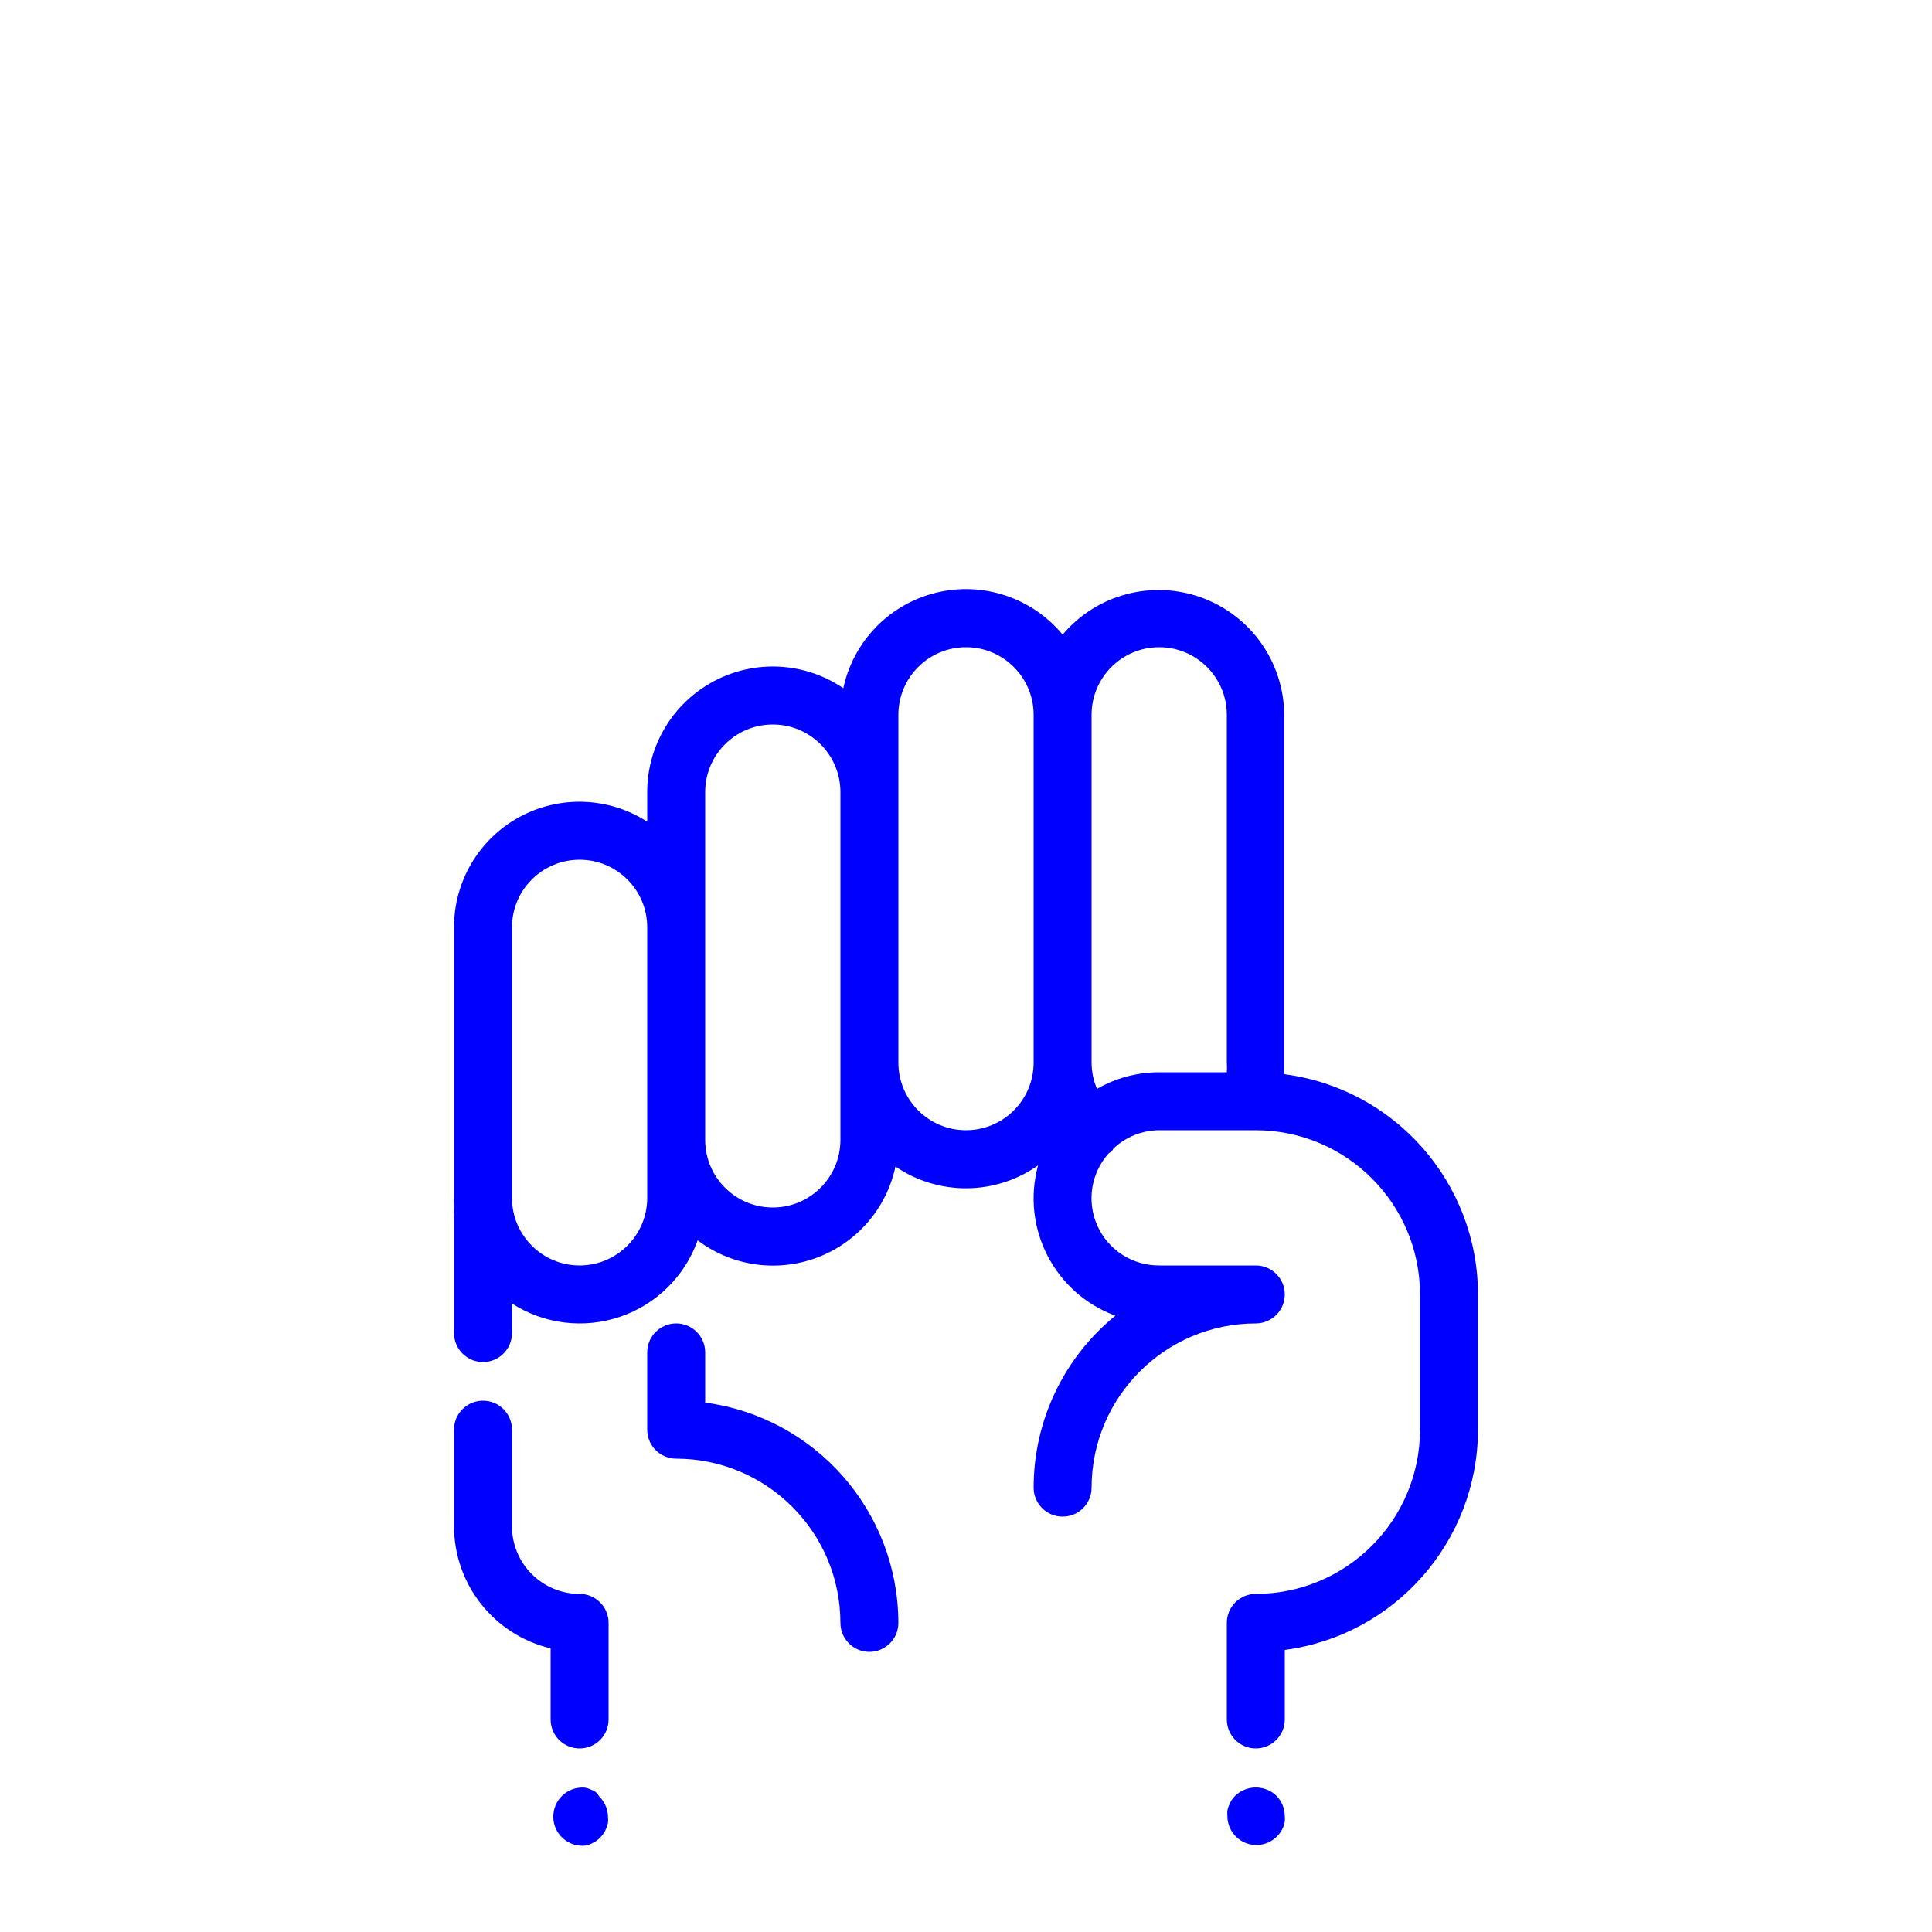
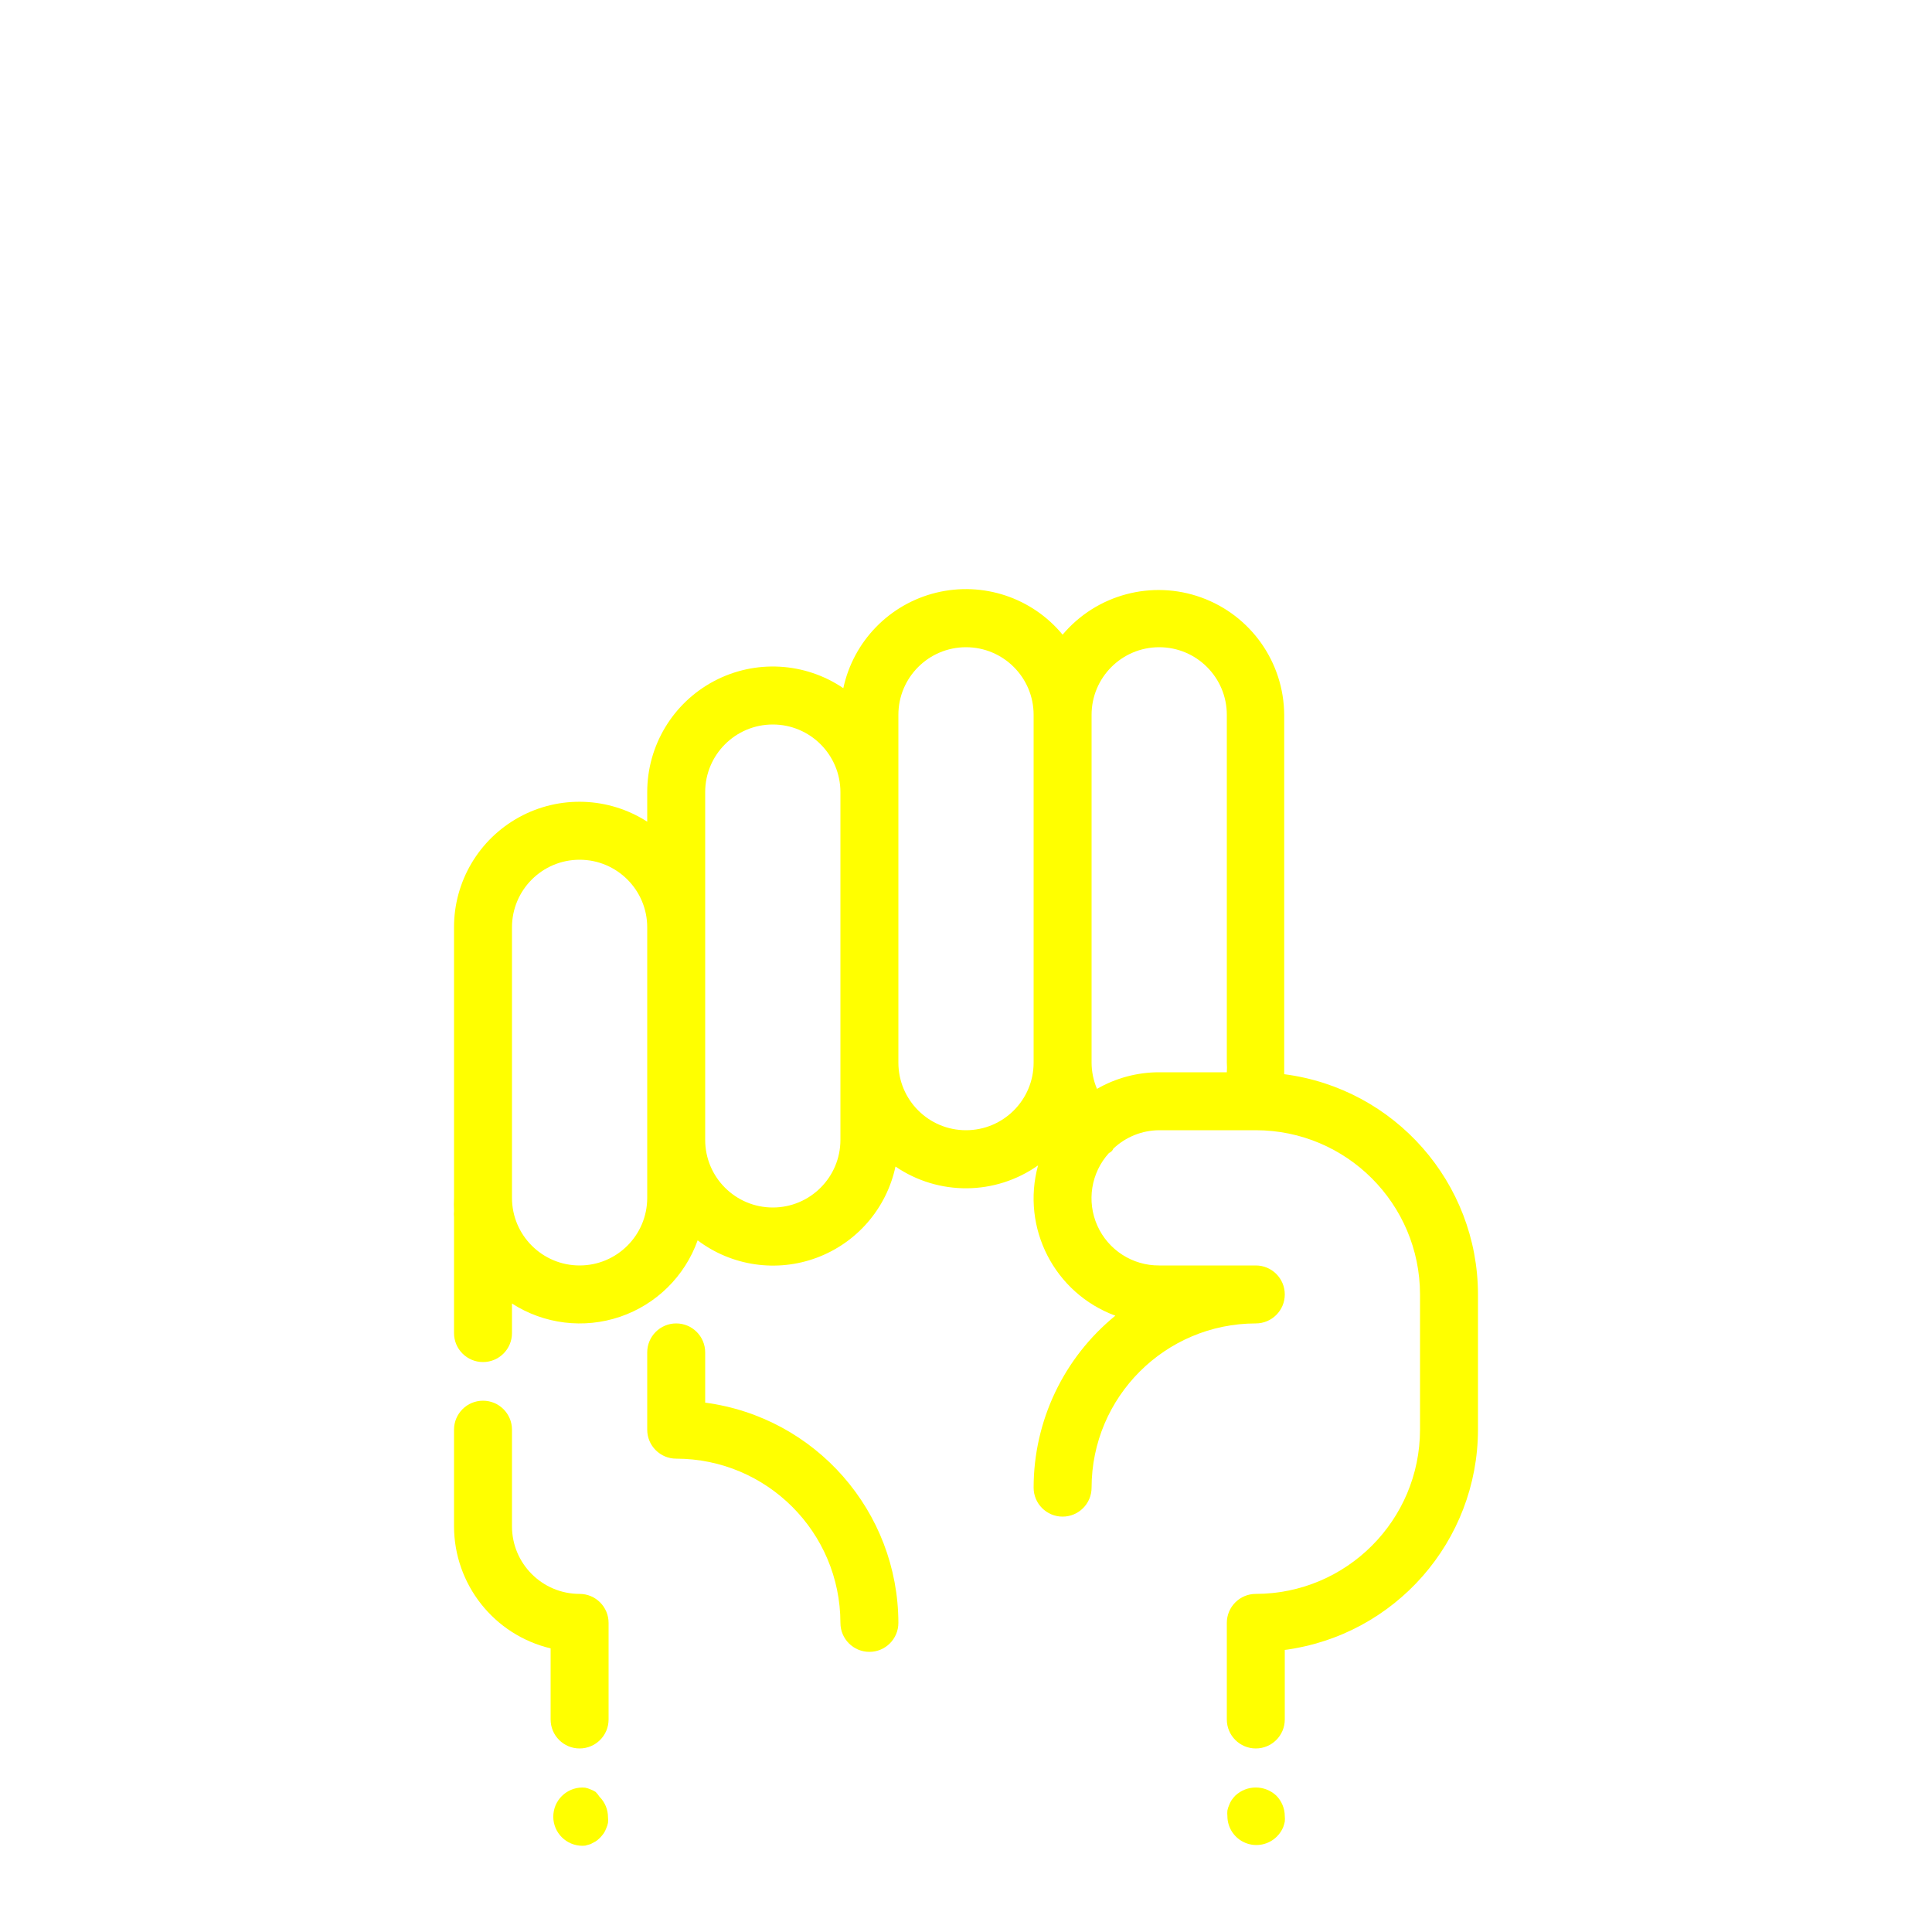
- <svg xmlns="http://www.w3.org/2000/svg" viewBox="0 0 100 100" x="0px" y="0px" style="fill:blue">
+ <svg xmlns="http://www.w3.org/2000/svg" viewBox="0 0 100 100" x="0px" y="0px" style="fill:yellow">
  <path d="M36.5,72.6V70a1.5,1.5,0,0,0-3,0v4A1.5,1.5,0,0,0,35,75.5,8.51,8.51,0,0,1,43.5,84a1.5,1.5,0,0,0,3,0A11.52,11.52,0,0,0,36.5,72.6Z" />
  <path d="M66.47,55.6c0-.2,0-.4,0-.6V37A6.5,6.5,0,0,0,55,32.85a6.49,6.49,0,0,0-11.35,2.77A6.5,6.5,0,0,0,33.5,41v1.53A6.49,6.49,0,0,0,23.5,48V62a6.54,6.54,0,0,0,0,.68,1.5,1.5,0,0,0,0,.32v6a1.5,1.5,0,0,0,3,0V67.47a6.48,6.48,0,0,0,9.61-3.27,6.48,6.48,0,0,0,10.24-3.82,6.47,6.47,0,0,0,7.38-.06,6.47,6.47,0,0,0,4,7.78A11.48,11.48,0,0,0,53.5,77a1.5,1.5,0,0,0,3,0A8.51,8.51,0,0,1,65,68.5a1.5,1.5,0,0,0,0-3H60a3.48,3.48,0,0,1-2.6-5.82.42.42,0,0,0,.23-.23A3.48,3.48,0,0,1,60,58.5h5A8.51,8.51,0,0,1,73.5,67v7A8.51,8.51,0,0,1,65,82.5,1.5,1.5,0,0,0,63.5,84v5a1.5,1.5,0,0,0,3,0V85.4A11.52,11.52,0,0,0,76.5,74V67A11.51,11.51,0,0,0,66.47,55.6ZM33.5,62a3.5,3.5,0,0,1-7,0V48a3.5,3.5,0,0,1,7,0V62Zm10-3a3.5,3.5,0,0,1-7,0V41a3.5,3.5,0,0,1,7,0V59Zm6.5-.5A3.5,3.5,0,0,1,46.5,55V37a3.5,3.5,0,0,1,7,0V55A3.5,3.5,0,0,1,50,58.5Zm6.78-2.14A3.49,3.49,0,0,1,56.5,55V37a3.5,3.5,0,0,1,7,0V55a3.51,3.51,0,0,1,0,.5H60A6.45,6.45,0,0,0,56.78,56.36Z" />
  <path d="M30.83,92.75a1.26,1.26,0,0,0-.26-.13,1.31,1.31,0,0,0-.28-.09,1.5,1.5,0,1,0-.29,3,1.36,1.36,0,0,0,.29,0l.28-.08.26-.14a1.47,1.47,0,0,0,.23-.19,2.17,2.17,0,0,0,.19-.23,1.28,1.28,0,0,0,.13-.26,1.31,1.31,0,0,0,.09-.28,1.36,1.36,0,0,0,0-.29,1.5,1.5,0,0,0-.44-1.06A1.44,1.44,0,0,0,30.83,92.75Z" />
  <path d="M63.94,92.94a2.06,2.06,0,0,0-.19.23,1.27,1.27,0,0,0-.13.26,1.31,1.31,0,0,0-.09.28,1.36,1.36,0,0,0,0,.29,1.5,1.5,0,0,0,2.56,1.06,1.52,1.52,0,0,0,.33-.49,2.25,2.25,0,0,0,.08-.28,1.36,1.36,0,0,0,0-.29,1.52,1.52,0,0,0-.44-1.06A1.55,1.55,0,0,0,63.94,92.94Z" />
  <path d="M30,82.5A3.5,3.5,0,0,1,26.5,79V74a1.5,1.5,0,0,0-3,0v5a6.51,6.51,0,0,0,5,6.32V89a1.5,1.5,0,0,0,3,0V84A1.5,1.5,0,0,0,30,82.5Z" />
</svg>
